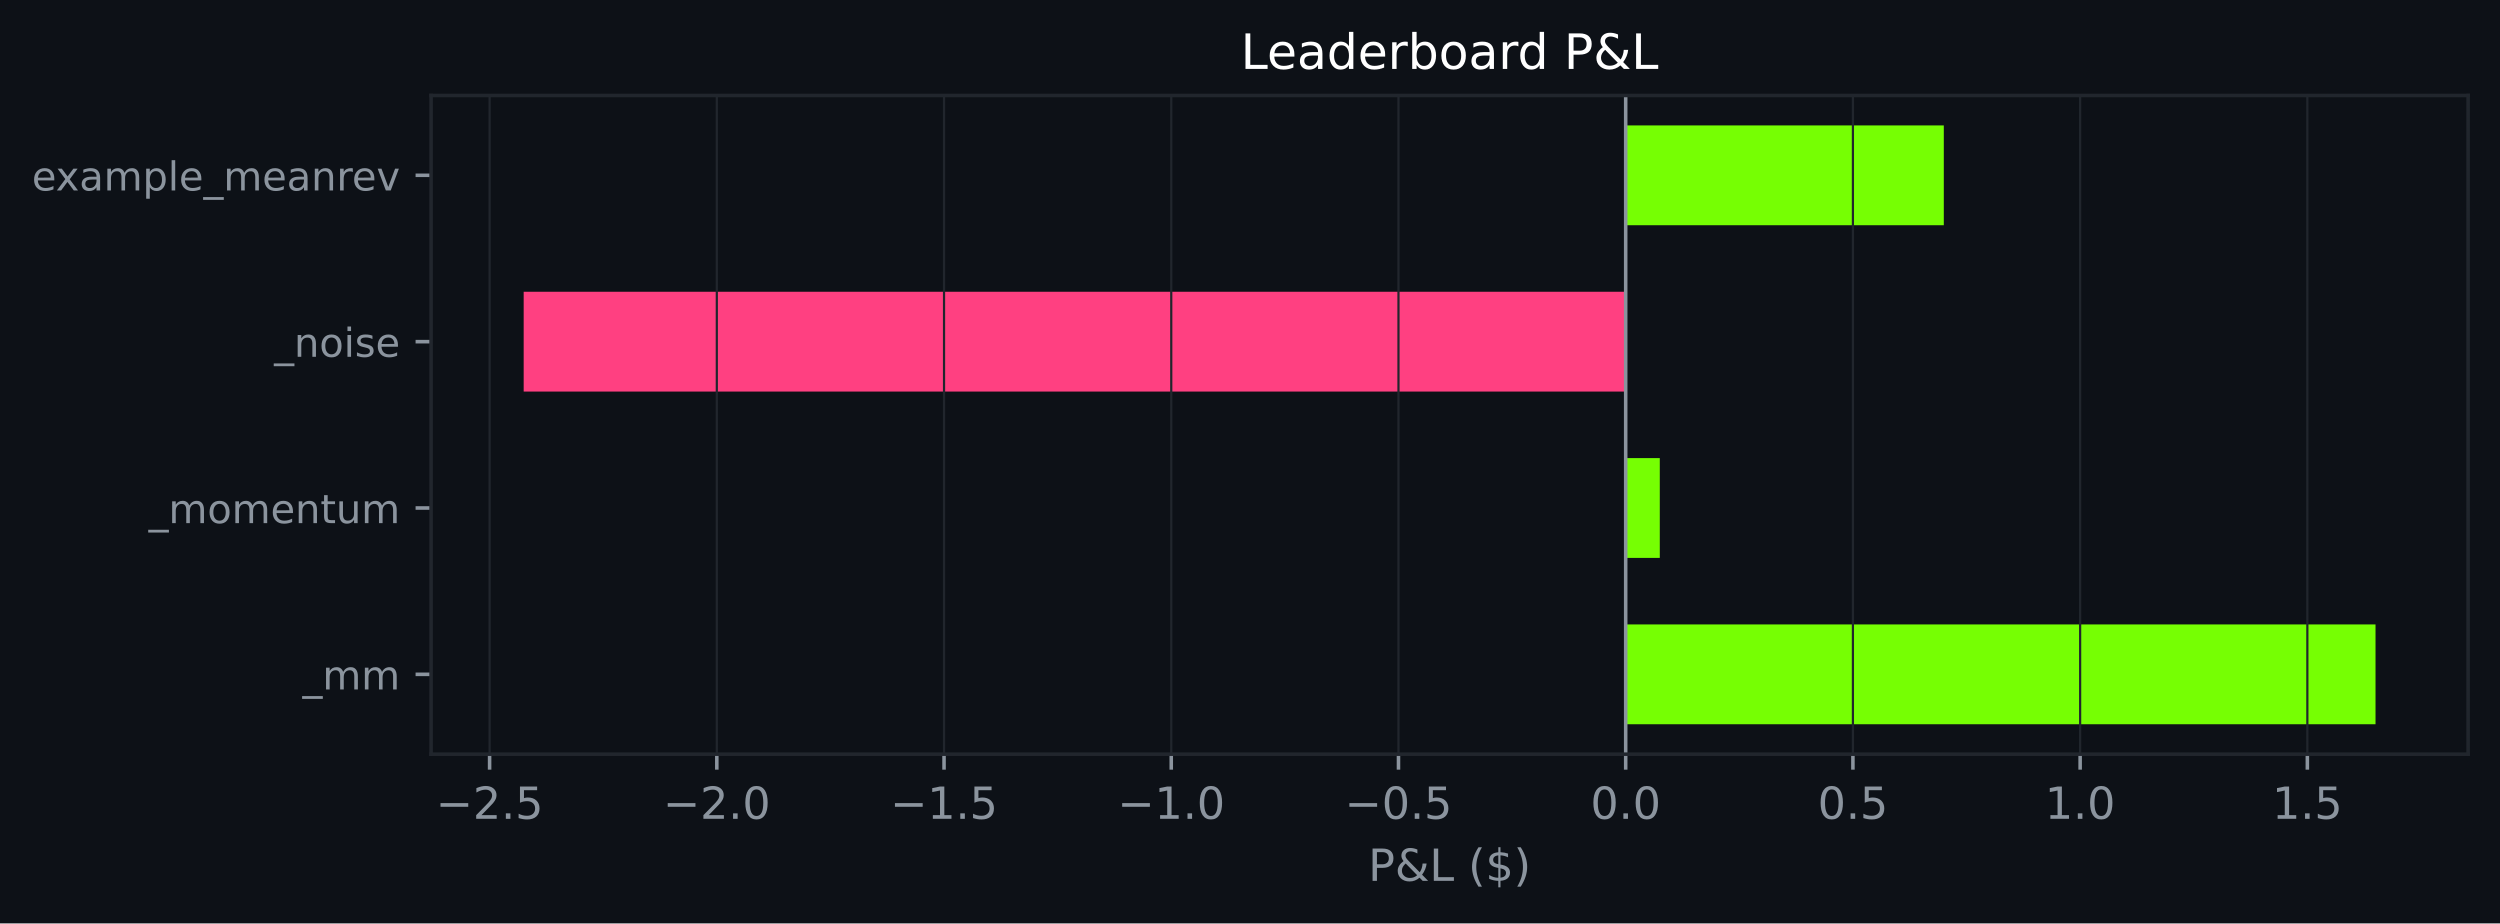
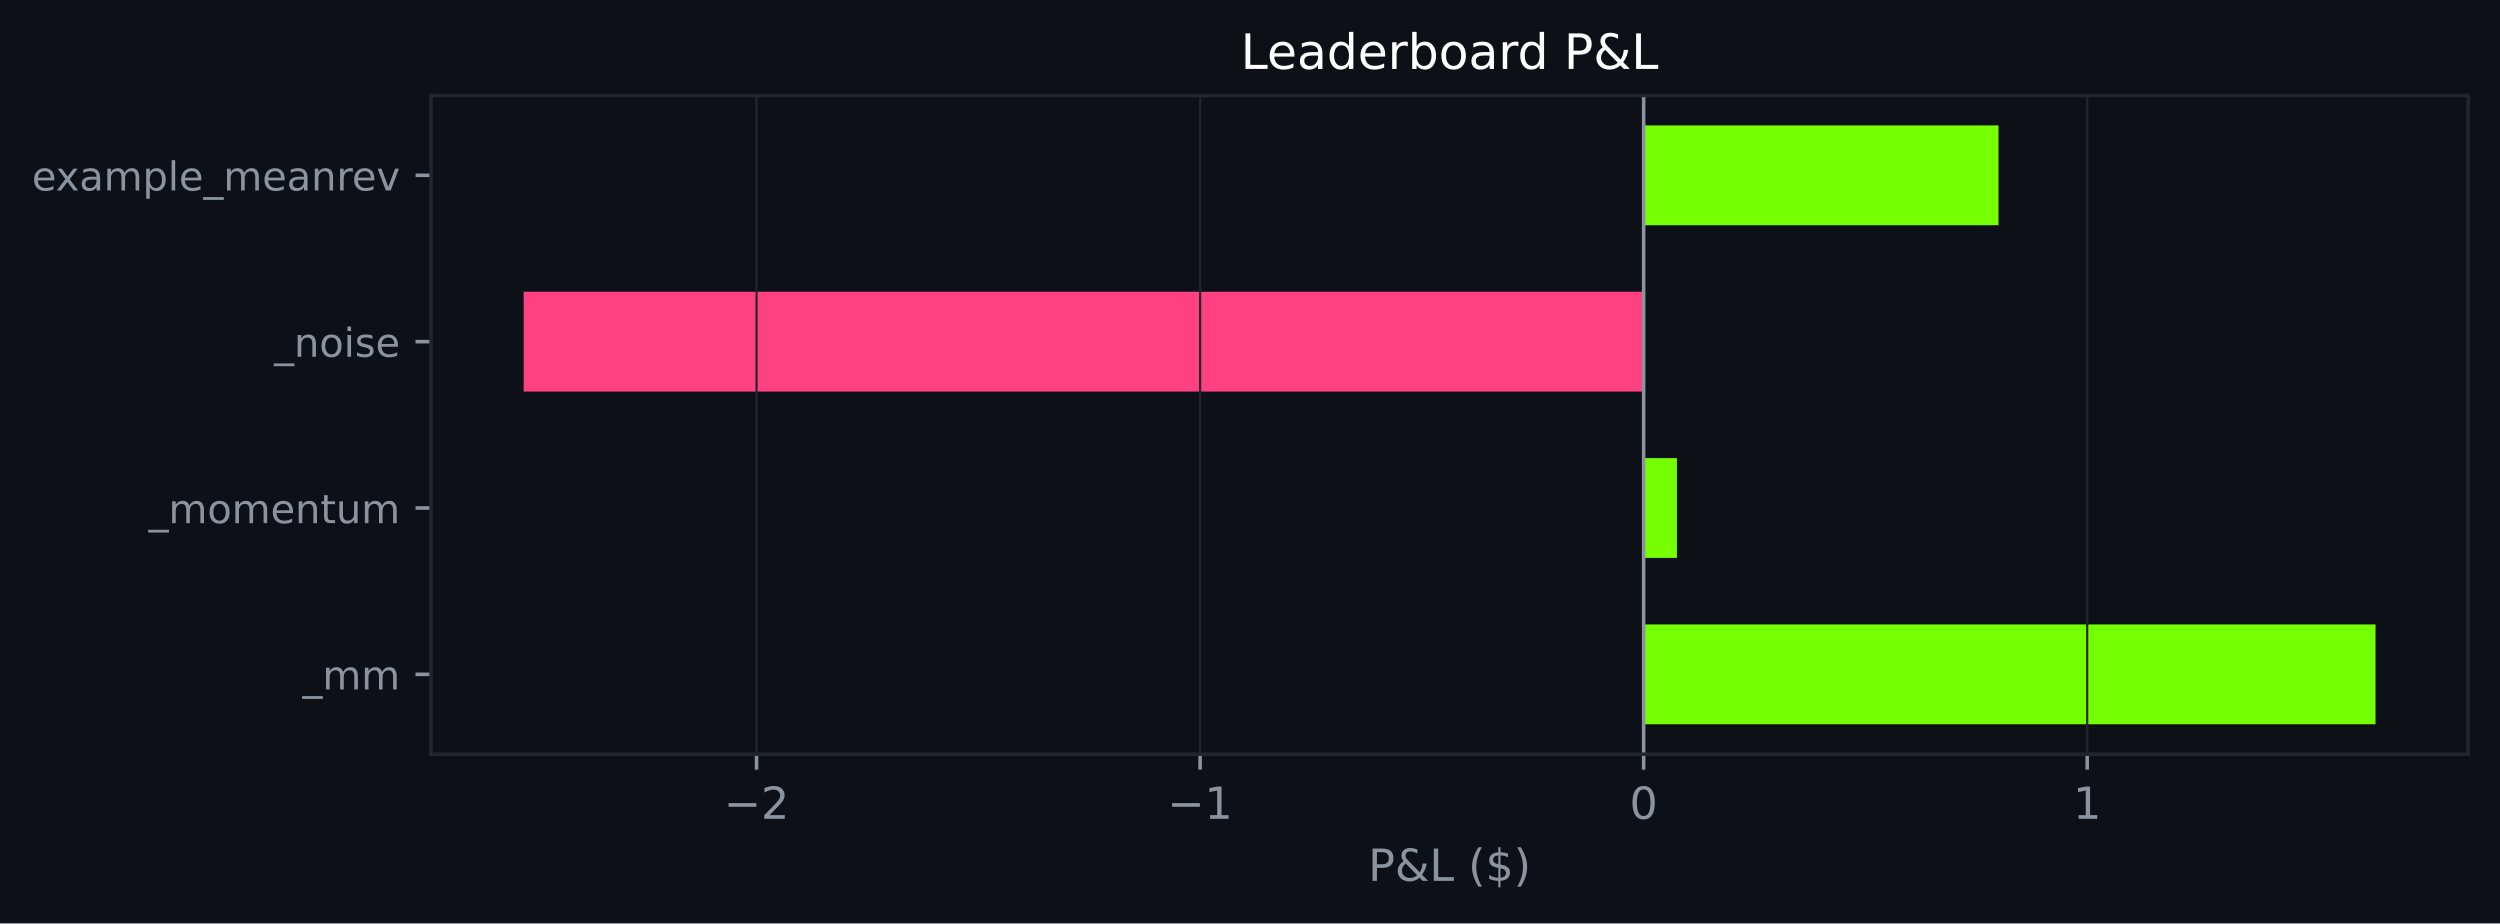
<svg xmlns="http://www.w3.org/2000/svg" xmlns:xlink="http://www.w3.org/1999/xlink" width="564.45pt" height="208.479pt" viewBox="0 0 564.45 208.479" version="1.1">
  <defs>
    <style type="text/css">*{stroke-linejoin: round; stroke-linecap: butt}</style>
  </defs>
  <g id="figure_1">
    <g id="patch_1">
      <path d="M 0 208.479  L 564.45 208.479  L 564.45 0  L 0 0  z " style="fill: #0d1117" />
    </g>
    <g id="axes_1">
      <g id="patch_2">
        <path d="M 97.33 170.279  L 557.25 170.279  L 557.25 21.558  L 97.33 21.558  z " style="fill: #0d1117" />
      </g>
      <g id="patch_3">
-         <path d="M 367.049 163.519  L 536.345 163.519  L 536.345 140.985  L 367.049 140.985  z " clip-path="url(#pc7d7d60098)" style="fill: #76ff03" />
+         <path d="M 371.104 163.519  L 536.345 163.519  L 536.345 140.985  L 371.104 140.985  z " clip-path="url(#p9ca3ea18cf)" style="fill: #76ff03" />
      </g>
      <g id="patch_4">
-         <path d="M 367.049 125.963  L 374.745 125.963  L 374.745 103.43  L 367.049 103.43  z " clip-path="url(#pc7d7d60098)" style="fill: #76ff03" />
+         <path d="M 371.104 125.963  L 378.615 125.963  L 378.615 103.43  L 371.104 103.43  z " clip-path="url(#p9ca3ea18cf)" style="fill: #76ff03" />
      </g>
      <g id="patch_5">
-         <path d="M 367.049 88.407  L 118.236 88.407  L 118.236 65.874  L 367.049 65.874  z " clip-path="url(#pc7d7d60098)" style="fill: #ff4081" />
+         <path d="M 371.104 88.407  L 118.236 88.407  L 118.236 65.874  L 371.104 65.874  z " clip-path="url(#p9ca3ea18cf)" style="fill: #ff4081" />
      </g>
      <g id="patch_6">
-         <path d="M 367.049 50.852  L 438.872 50.852  L 438.872 28.318  L 367.049 28.318  z " clip-path="url(#pc7d7d60098)" style="fill: #76ff03" />
+         <path d="M 371.104 50.852  L 451.221 50.852  L 451.221 28.318  L 371.104 28.318  z " clip-path="url(#p9ca3ea18cf)" style="fill: #76ff03" />
      </g>
      <g id="matplotlib.axis_1">
        <g id="xtick_1">
          <g id="line2d_1">
-             <path d="M 110.541 170.279  L 110.541 21.558  " clip-path="url(#pc7d7d60098)" style="fill: none; stroke: #21262d; stroke-width: 0.5; stroke-linecap: square" />
+             <path d="M 170.813 170.279  L 170.813 21.558  " clip-path="url(#p9ca3ea18cf)" style="fill: none; stroke: #21262d; stroke-width: 0.5; stroke-linecap: square" />
          </g>
          <g id="line2d_2">
            <defs>
-               <path id="m93b92741b3" d="M 0 0  L 0 3.5  " style="stroke: #8b949e; stroke-width: 0.8" />
+               <path id="mac755b7391" d="M 0 0  L 0 3.5  " style="stroke: #8b949e; stroke-width: 0.8" />
            </defs>
            <g>
-               <use xlink:href="#m93b92741b3" x="110.541" y="170.279" style="fill: #8b949e; stroke: #8b949e; stroke-width: 0.8" />
+               <use xlink:href="#mac755b7391" x="170.813" y="170.279" style="fill: #8b949e; stroke: #8b949e; stroke-width: 0.8" />
            </g>
          </g>
          <g id="text_1">
-             <g style="fill: #8b949e" transform="translate(98.39926 184.8762) scale(0.1 -0.1)">
+             <g style="fill: #8b949e" transform="translate(163.4414 184.8762) scale(0.1 -0.1)">
              <defs>
                <path id="DejaVuSans-c9c" d="M 678 2272  L 4684 2272  L 4684 1741  L 678 1741  L 678 2272  z " transform="scale(0.015625)" />
                <path id="DejaVuSans-15" d="M 1228 531  L 3431 531  L 3431 0  L 469 0  L 469 531  Q 828 903 1448 1529  Q 2069 2156 2228 2338  Q 2531 2678 2651 2914  Q 2772 3150 2772 3378  Q 2772 3750 2511 3984  Q 2250 4219 1831 4219  Q 1534 4219 1204 4116  Q 875 4013 500 3803  L 500 4441  Q 881 4594 1212 4672  Q 1544 4750 1819 4750  Q 2544 4750 2975 4387  Q 3406 4025 3406 3419  Q 3406 3131 3298 2873  Q 3191 2616 2906 2266  Q 2828 2175 2409 1742  Q 1991 1309 1228 531  z " transform="scale(0.015625)" />
-                 <path id="DejaVuSans-11" d="M 684 794  L 1344 794  L 1344 0  L 684 0  L 684 794  z " transform="scale(0.015625)" />
-                 <path id="DejaVuSans-18" d="M 691 4666  L 3169 4666  L 3169 4134  L 1269 4134  L 1269 2991  Q 1406 3038 1543 3061  Q 1681 3084 1819 3084  Q 2600 3084 3056 2656  Q 3513 2228 3513 1497  Q 3513 744 3044 326  Q 2575 -91 1722 -91  Q 1428 -91 1123 -41  Q 819 9 494 109  L 494 744  Q 775 591 1075 516  Q 1375 441 1709 441  Q 2250 441 2565 725  Q 2881 1009 2881 1497  Q 2881 1984 2565 2268  Q 2250 2553 1709 2553  Q 1456 2553 1204 2497  Q 953 2441 691 2322  L 691 4666  z " transform="scale(0.015625)" />
              </defs>
              <use xlink:href="#DejaVuSans-c9c" />
              <use xlink:href="#DejaVuSans-15" transform="translate(83.79688 0)" />
-               <use xlink:href="#DejaVuSans-11" transform="translate(147.4219 0)" />
-               <use xlink:href="#DejaVuSans-18" transform="translate(179.2031 0)" />
            </g>
          </g>
        </g>
        <g id="xtick_2">
          <g id="line2d_3">
-             <path d="M 161.842 170.279  L 161.842 21.558  " clip-path="url(#pc7d7d60098)" style="fill: none; stroke: #21262d; stroke-width: 0.5; stroke-linecap: square" />
+             <path d="M 270.958 170.279  L 270.958 21.558  " clip-path="url(#p9ca3ea18cf)" style="fill: none; stroke: #21262d; stroke-width: 0.5; stroke-linecap: square" />
          </g>
          <g id="line2d_4">
            <g>
-               <use xlink:href="#m93b92741b3" x="161.842" y="170.279" style="fill: #8b949e; stroke: #8b949e; stroke-width: 0.8" />
+               <use xlink:href="#mac755b7391" x="270.958" y="170.279" style="fill: #8b949e; stroke: #8b949e; stroke-width: 0.8" />
            </g>
          </g>
          <g id="text_2">
-             <g style="fill: #8b949e" transform="translate(149.701 184.8762) scale(0.1 -0.1)">
-               <defs>
-                 <path id="DejaVuSans-13" d="M 2034 4250  Q 1547 4250 1301 3770  Q 1056 3291 1056 2328  Q 1056 1369 1301 889  Q 1547 409 2034 409  Q 2525 409 2770 889  Q 3016 1369 3016 2328  Q 3016 3291 2770 3770  Q 2525 4250 2034 4250  z M 2034 4750  Q 2819 4750 3233 4129  Q 3647 3509 3647 2328  Q 3647 1150 3233 529  Q 2819 -91 2034 -91  Q 1250 -91 836 529  Q 422 1150 422 2328  Q 422 3509 836 4129  Q 1250 4750 2034 4750  z " transform="scale(0.015625)" />
+             <g style="fill: #8b949e" transform="translate(263.5873 184.8762) scale(0.1 -0.1)">
+               <defs>
+                 <path id="DejaVuSans-14" d="M 794 531  L 1825 531  L 1825 4091  L 703 3866  L 703 4441  L 1819 4666  L 2450 4666  L 2450 531  L 3481 531  L 3481 0  L 794 0  L 794 531  z " transform="scale(0.015625)" />
              </defs>
              <use xlink:href="#DejaVuSans-c9c" />
-               <use xlink:href="#DejaVuSans-15" transform="translate(83.79688 0)" />
-               <use xlink:href="#DejaVuSans-11" transform="translate(147.4219 0)" />
-               <use xlink:href="#DejaVuSans-13" transform="translate(179.2031 0)" />
+               <use xlink:href="#DejaVuSans-14" transform="translate(83.79688 0)" />
            </g>
          </g>
        </g>
        <g id="xtick_3">
          <g id="line2d_5">
-             <path d="M 213.144 170.279  L 213.144 21.558  " clip-path="url(#pc7d7d60098)" style="fill: none; stroke: #21262d; stroke-width: 0.5; stroke-linecap: square" />
+             <path d="M 371.104 170.279  L 371.104 21.558  " clip-path="url(#p9ca3ea18cf)" style="fill: none; stroke: #21262d; stroke-width: 0.5; stroke-linecap: square" />
          </g>
          <g id="line2d_6">
            <g>
-               <use xlink:href="#m93b92741b3" x="213.144" y="170.279" style="fill: #8b949e; stroke: #8b949e; stroke-width: 0.8" />
+               <use xlink:href="#mac755b7391" x="371.104" y="170.279" style="fill: #8b949e; stroke: #8b949e; stroke-width: 0.8" />
            </g>
          </g>
          <g id="text_3">
-             <g style="fill: #8b949e" transform="translate(201.0027 184.8762) scale(0.1 -0.1)">
-               <defs>
-                 <path id="DejaVuSans-14" d="M 794 531  L 1825 531  L 1825 4091  L 703 3866  L 703 4441  L 1819 4666  L 2450 4666  L 2450 531  L 3481 531  L 3481 0  L 794 0  L 794 531  z " transform="scale(0.015625)" />
-               </defs>
-               <use xlink:href="#DejaVuSans-c9c" />
-               <use xlink:href="#DejaVuSans-14" transform="translate(83.79688 0)" />
-               <use xlink:href="#DejaVuSans-11" transform="translate(147.4219 0)" />
-               <use xlink:href="#DejaVuSans-18" transform="translate(179.2031 0)" />
+             <g style="fill: #8b949e" transform="translate(367.923 184.8762) scale(0.1 -0.1)">
+               <defs>
+                 <path id="DejaVuSans-13" d="M 2034 4250  Q 1547 4250 1301 3770  Q 1056 3291 1056 2328  Q 1056 1369 1301 889  Q 1547 409 2034 409  Q 2525 409 2770 889  Q 3016 1369 3016 2328  Q 3016 3291 2770 3770  Q 2525 4250 2034 4250  z M 2034 4750  Q 2819 4750 3233 4129  Q 3647 3509 3647 2328  Q 3647 1150 3233 529  Q 2819 -91 2034 -91  Q 1250 -91 836 529  Q 422 1150 422 2328  Q 422 3509 836 4129  Q 1250 4750 2034 4750  z " transform="scale(0.015625)" />
+               </defs>
+               <use xlink:href="#DejaVuSans-13" />
            </g>
          </g>
        </g>
        <g id="xtick_4">
          <g id="line2d_7">
-             <path d="M 264.446 170.279  L 264.446 21.558  " clip-path="url(#pc7d7d60098)" style="fill: none; stroke: #21262d; stroke-width: 0.5; stroke-linecap: square" />
+             <path d="M 471.25 170.279  L 471.25 21.558  " clip-path="url(#p9ca3ea18cf)" style="fill: none; stroke: #21262d; stroke-width: 0.5; stroke-linecap: square" />
          </g>
          <g id="line2d_8">
            <g>
-               <use xlink:href="#m93b92741b3" x="264.446" y="170.279" style="fill: #8b949e; stroke: #8b949e; stroke-width: 0.8" />
+               <use xlink:href="#mac755b7391" x="471.25" y="170.279" style="fill: #8b949e; stroke: #8b949e; stroke-width: 0.8" />
            </g>
          </g>
          <g id="text_4">
-             <g style="fill: #8b949e" transform="translate(252.3044 184.8762) scale(0.1 -0.1)">
-               <use xlink:href="#DejaVuSans-c9c" />
-               <use xlink:href="#DejaVuSans-14" transform="translate(83.79688 0)" />
-               <use xlink:href="#DejaVuSans-11" transform="translate(147.4219 0)" />
-               <use xlink:href="#DejaVuSans-13" transform="translate(179.2031 0)" />
-             </g>
-           </g>
-         </g>
-         <g id="xtick_5">
-           <g id="line2d_9">
-             <path d="M 315.748 170.279  L 315.748 21.558  " clip-path="url(#pc7d7d60098)" style="fill: none; stroke: #21262d; stroke-width: 0.5; stroke-linecap: square" />
-           </g>
-           <g id="line2d_10">
-             <g>
-               <use xlink:href="#m93b92741b3" x="315.748" y="170.279" style="fill: #8b949e; stroke: #8b949e; stroke-width: 0.8" />
-             </g>
-           </g>
-           <g id="text_5">
-             <g style="fill: #8b949e" transform="translate(303.6062 184.8762) scale(0.1 -0.1)">
-               <use xlink:href="#DejaVuSans-c9c" />
-               <use xlink:href="#DejaVuSans-13" transform="translate(83.79688 0)" />
-               <use xlink:href="#DejaVuSans-11" transform="translate(147.4219 0)" />
-               <use xlink:href="#DejaVuSans-18" transform="translate(179.2031 0)" />
-             </g>
-           </g>
-         </g>
-         <g id="xtick_6">
-           <g id="line2d_11">
-             <path d="M 367.049 170.279  L 367.049 21.558  " clip-path="url(#pc7d7d60098)" style="fill: none; stroke: #21262d; stroke-width: 0.5; stroke-linecap: square" />
-           </g>
-           <g id="line2d_12">
-             <g>
-               <use xlink:href="#m93b92741b3" x="367.049" y="170.279" style="fill: #8b949e; stroke: #8b949e; stroke-width: 0.8" />
-             </g>
-           </g>
-           <g id="text_6">
-             <g style="fill: #8b949e" transform="translate(359.0977 184.8762) scale(0.1 -0.1)">
-               <use xlink:href="#DejaVuSans-13" />
-               <use xlink:href="#DejaVuSans-11" transform="translate(63.625 0)" />
-               <use xlink:href="#DejaVuSans-13" transform="translate(95.40625 0)" />
-             </g>
-           </g>
-         </g>
-         <g id="xtick_7">
-           <g id="line2d_13">
-             <path d="M 418.351 170.279  L 418.351 21.558  " clip-path="url(#pc7d7d60098)" style="fill: none; stroke: #21262d; stroke-width: 0.5; stroke-linecap: square" />
-           </g>
-           <g id="line2d_14">
-             <g>
-               <use xlink:href="#m93b92741b3" x="418.351" y="170.279" style="fill: #8b949e; stroke: #8b949e; stroke-width: 0.8" />
-             </g>
-           </g>
-           <g id="text_7">
-             <g style="fill: #8b949e" transform="translate(410.3995 184.8762) scale(0.1 -0.1)">
-               <use xlink:href="#DejaVuSans-13" />
-               <use xlink:href="#DejaVuSans-11" transform="translate(63.625 0)" />
-               <use xlink:href="#DejaVuSans-18" transform="translate(95.40625 0)" />
-             </g>
-           </g>
-         </g>
-         <g id="xtick_8">
-           <g id="line2d_15">
-             <path d="M 469.653 170.279  L 469.653 21.558  " clip-path="url(#pc7d7d60098)" style="fill: none; stroke: #21262d; stroke-width: 0.5; stroke-linecap: square" />
-           </g>
-           <g id="line2d_16">
-             <g>
-               <use xlink:href="#m93b92741b3" x="469.653" y="170.279" style="fill: #8b949e; stroke: #8b949e; stroke-width: 0.8" />
-             </g>
-           </g>
-           <g id="text_8">
-             <g style="fill: #8b949e" transform="translate(461.7012 184.8762) scale(0.1 -0.1)">
+             <g style="fill: #8b949e" transform="translate(468.0689 184.8762) scale(0.1 -0.1)">
              <use xlink:href="#DejaVuSans-14" />
-               <use xlink:href="#DejaVuSans-11" transform="translate(63.625 0)" />
-               <use xlink:href="#DejaVuSans-13" transform="translate(95.40625 0)" />
-             </g>
-           </g>
-         </g>
-         <g id="xtick_9">
-           <g id="line2d_17">
-             <path d="M 520.954 170.279  L 520.954 21.558  " clip-path="url(#pc7d7d60098)" style="fill: none; stroke: #21262d; stroke-width: 0.5; stroke-linecap: square" />
-           </g>
-           <g id="line2d_18">
-             <g>
-               <use xlink:href="#m93b92741b3" x="520.954" y="170.279" style="fill: #8b949e; stroke: #8b949e; stroke-width: 0.8" />
-             </g>
-           </g>
-           <g id="text_9">
-             <g style="fill: #8b949e" transform="translate(513.0029 184.8762) scale(0.1 -0.1)">
-               <use xlink:href="#DejaVuSans-14" />
-               <use xlink:href="#DejaVuSans-11" transform="translate(63.625 0)" />
-               <use xlink:href="#DejaVuSans-18" transform="translate(95.40625 0)" />
-             </g>
-           </g>
-         </g>
-         <g id="text_10">
+             </g>
+           </g>
+         </g>
+         <g id="text_5">
          <g style="fill: #8b949e" transform="translate(308.9186 198.877) scale(0.1 -0.1)">
            <defs>
              <path id="DejaVuSans-33" d="M 1259 4147  L 1259 2394  L 2053 2394  Q 2494 2394 2734 2622  Q 2975 2850 2975 3272  Q 2975 3691 2734 3919  Q 2494 4147 2053 4147  L 1259 4147  z M 628 4666  L 2053 4666  Q 2838 4666 3239 4311  Q 3641 3956 3641 3272  Q 3641 2581 3239 2228  Q 2838 1875 2053 1875  L 1259 1875  L 1259 0  L 628 0  L 628 4666  z " transform="scale(0.015625)" />
              <path id="DejaVuSans-9" d="M 1556 2509  Q 1272 2256 1139 2004  Q 1006 1753 1006 1478  Q 1006 1022 1337 719  Q 1669 416 2169 416  Q 2466 416 2725 514  Q 2984 613 3213 813  L 1556 2509  z M 1997 2859  L 3584 1234  Q 3769 1513 3872 1830  Q 3975 2147 3994 2503  L 4575 2503  Q 4538 2091 4375 1687  Q 4213 1284 3922 891  L 4794 0  L 4006 0  L 3559 459  Q 3234 181 2878 45  Q 2522 -91 2113 -91  Q 1359 -91 881 339  Q 403 769 403 1441  Q 403 1841 612 2192  Q 822 2544 1241 2853  Q 1091 3050 1012 3245  Q 934 3441 934 3628  Q 934 4134 1281 4442  Q 1628 4750 2203 4750  Q 2463 4750 2720 4694  Q 2978 4638 3244 4525  L 3244 3956  Q 2972 4103 2725 4179  Q 2478 4256 2266 4256  Q 1938 4256 1733 4082  Q 1528 3909 1528 3634  Q 1528 3475 1620 3314  Q 1713 3153 1997 2859  z " transform="scale(0.015625)" />
              <path id="DejaVuSans-2f" d="M 628 4666  L 1259 4666  L 1259 531  L 3531 531  L 3531 0  L 628 0  L 628 4666  z " transform="scale(0.015625)" />
              <path id="DejaVuSans-3" transform="scale(0.015625)" />
              <path id="DejaVuSans-b" d="M 1984 4856  Q 1566 4138 1362 3434  Q 1159 2731 1159 2009  Q 1159 1288 1364 580  Q 1569 -128 1984 -844  L 1484 -844  Q 1016 -109 783 600  Q 550 1309 550 2009  Q 550 2706 781 3412  Q 1013 4119 1484 4856  L 1984 4856  z " transform="scale(0.015625)" />
              <path id="DejaVuSans-7" d="M 2163 -941  L 1850 -941  L 1847 0  Q 1519 6 1191 76  Q 863 147 531 288  L 531 850  Q 850 650 1176 548  Q 1503 447 1850 444  L 1850 1869  Q 1159 1981 845 2250  Q 531 2519 531 2988  Q 531 3497 872 3790  Q 1213 4084 1850 4128  L 1850 4863  L 2163 4863  L 2163 4138  Q 2453 4125 2725 4076  Q 2997 4028 3256 3944  L 3256 3397  Q 2997 3528 2723 3600  Q 2450 3672 2163 3684  L 2163 2350  Q 2872 2241 3206 1959  Q 3541 1678 3541 1191  Q 3541 663 3186 358  Q 2831 53 2163 6  L 2163 -941  z M 1850 2406  L 1850 3688  Q 1488 3647 1297 3481  Q 1106 3316 1106 3041  Q 1106 2772 1282 2622  Q 1459 2472 1850 2406  z M 2163 1806  L 2163 453  Q 2559 506 2761 678  Q 2963 850 2963 1131  Q 2963 1406 2770 1568  Q 2578 1731 2163 1806  z " transform="scale(0.015625)" />
              <path id="DejaVuSans-c" d="M 513 4856  L 1013 4856  Q 1481 4119 1714 3412  Q 1947 2706 1947 2009  Q 1947 1309 1714 600  Q 1481 -109 1013 -844  L 513 -844  Q 928 -128 1133 580  Q 1338 1288 1338 2009  Q 1338 2731 1133 3434  Q 928 4138 513 4856  z " transform="scale(0.015625)" />
            </defs>
            <use xlink:href="#DejaVuSans-33" />
            <use xlink:href="#DejaVuSans-9" transform="translate(60.29688 0)" />
            <use xlink:href="#DejaVuSans-2f" transform="translate(138.2812 0)" />
            <use xlink:href="#DejaVuSans-3" transform="translate(194 0)" />
            <use xlink:href="#DejaVuSans-b" transform="translate(225.7812 0)" />
            <use xlink:href="#DejaVuSans-7" transform="translate(264.7969 0)" />
            <use xlink:href="#DejaVuSans-c" transform="translate(328.4219 0)" />
          </g>
        </g>
      </g>
      <g id="matplotlib.axis_2">
        <g id="ytick_1">
-           <g id="line2d_19">
+           <g id="line2d_9">
            <defs>
-               <path id="mc56341171b" d="M 0 0  L -3.5 0  " style="stroke: #8b949e; stroke-width: 0.8" />
+               <path id="m437024ac39" d="M 0 0  L -3.5 0  " style="stroke: #8b949e; stroke-width: 0.8" />
            </defs>
            <g>
-               <use xlink:href="#mc56341171b" x="97.33" y="152.252" style="fill: #8b949e; stroke: #8b949e; stroke-width: 0.8" />
-             </g>
-           </g>
-           <g id="text_11">
+               <use xlink:href="#m437024ac39" x="97.33" y="152.252" style="fill: #8b949e; stroke: #8b949e; stroke-width: 0.8" />
+             </g>
+           </g>
+           <g id="text_6">
            <g style="fill: #8b949e" transform="translate(68.29734 155.6708) scale(0.09 -0.09)">
              <defs>
                <path id="DejaVuSans-42" d="M 3263 -1063  L 3263 -1509  L -63 -1509  L -63 -1063  L 3263 -1063  z " transform="scale(0.015625)" />
                <path id="DejaVuSans-50" d="M 3328 2828  Q 3544 3216 3844 3400  Q 4144 3584 4550 3584  Q 5097 3584 5394 3201  Q 5691 2819 5691 2113  L 5691 0  L 5113 0  L 5113 2094  Q 5113 2597 4934 2840  Q 4756 3084 4391 3084  Q 3944 3084 3684 2787  Q 3425 2491 3425 1978  L 3425 0  L 2847 0  L 2847 2094  Q 2847 2600 2669 2842  Q 2491 3084 2119 3084  Q 1678 3084 1418 2786  Q 1159 2488 1159 1978  L 1159 0  L 581 0  L 581 3500  L 1159 3500  L 1159 2956  Q 1356 3278 1631 3431  Q 1906 3584 2284 3584  Q 2666 3584 2933 3390  Q 3200 3197 3328 2828  z " transform="scale(0.015625)" />
              </defs>
              <use xlink:href="#DejaVuSans-42" />
              <use xlink:href="#DejaVuSans-50" transform="translate(50 0)" />
              <use xlink:href="#DejaVuSans-50" transform="translate(147.4062 0)" />
            </g>
          </g>
        </g>
        <g id="ytick_2">
-           <g id="line2d_20">
-             <g>
-               <use xlink:href="#mc56341171b" x="97.33" y="114.696" style="fill: #8b949e; stroke: #8b949e; stroke-width: 0.8" />
-             </g>
-           </g>
-           <g id="text_12">
+           <g id="line2d_10">
+             <g>
+               <use xlink:href="#m437024ac39" x="97.33" y="114.696" style="fill: #8b949e; stroke: #8b949e; stroke-width: 0.8" />
+             </g>
+           </g>
+           <g id="text_7">
            <g style="fill: #8b949e" transform="translate(33.55031 118.1152) scale(0.09 -0.09)">
              <defs>
                <path id="DejaVuSans-52" d="M 1959 3097  Q 1497 3097 1228 2736  Q 959 2375 959 1747  Q 959 1119 1226 758  Q 1494 397 1959 397  Q 2419 397 2687 759  Q 2956 1122 2956 1747  Q 2956 2369 2687 2733  Q 2419 3097 1959 3097  z M 1959 3584  Q 2709 3584 3137 3096  Q 3566 2609 3566 1747  Q 3566 888 3137 398  Q 2709 -91 1959 -91  Q 1206 -91 779 398  Q 353 888 353 1747  Q 353 2609 779 3096  Q 1206 3584 1959 3584  z " transform="scale(0.015625)" />
                <path id="DejaVuSans-48" d="M 3597 1894  L 3597 1613  L 953 1613  Q 991 1019 1311 708  Q 1631 397 2203 397  Q 2534 397 2845 478  Q 3156 559 3463 722  L 3463 178  Q 3153 47 2828 -22  Q 2503 -91 2169 -91  Q 1331 -91 842 396  Q 353 884 353 1716  Q 353 2575 817 3079  Q 1281 3584 2069 3584  Q 2775 3584 3186 3129  Q 3597 2675 3597 1894  z M 3022 2063  Q 3016 2534 2758 2815  Q 2500 3097 2075 3097  Q 1594 3097 1305 2825  Q 1016 2553 972 2059  L 3022 2063  z " transform="scale(0.015625)" />
                <path id="DejaVuSans-51" d="M 3513 2113  L 3513 0  L 2938 0  L 2938 2094  Q 2938 2591 2744 2837  Q 2550 3084 2163 3084  Q 1697 3084 1428 2787  Q 1159 2491 1159 1978  L 1159 0  L 581 0  L 581 3500  L 1159 3500  L 1159 2956  Q 1366 3272 1645 3428  Q 1925 3584 2291 3584  Q 2894 3584 3203 3211  Q 3513 2838 3513 2113  z " transform="scale(0.015625)" />
                <path id="DejaVuSans-57" d="M 1172 4494  L 1172 3500  L 2356 3500  L 2356 3053  L 1172 3053  L 1172 1153  Q 1172 725 1289 603  Q 1406 481 1766 481  L 2356 481  L 2356 0  L 1766 0  Q 1100 0 847 248  Q 594 497 594 1153  L 594 3053  L 172 3053  L 172 3500  L 594 3500  L 594 4494  L 1172 4494  z " transform="scale(0.015625)" />
                <path id="DejaVuSans-58" d="M 544 1381  L 544 3500  L 1119 3500  L 1119 1403  Q 1119 906 1312 657  Q 1506 409 1894 409  Q 2359 409 2629 706  Q 2900 1003 2900 1516  L 2900 3500  L 3475 3500  L 3475 0  L 2900 0  L 2900 538  Q 2691 219 2414 64  Q 2138 -91 1772 -91  Q 1169 -91 856 284  Q 544 659 544 1381  z M 1991 3584  L 1991 3584  z " transform="scale(0.015625)" />
              </defs>
              <use xlink:href="#DejaVuSans-42" />
              <use xlink:href="#DejaVuSans-50" transform="translate(50 0)" />
              <use xlink:href="#DejaVuSans-52" transform="translate(147.4062 0)" />
              <use xlink:href="#DejaVuSans-50" transform="translate(208.5938 0)" />
              <use xlink:href="#DejaVuSans-48" transform="translate(306 0)" />
              <use xlink:href="#DejaVuSans-51" transform="translate(367.5312 0)" />
              <use xlink:href="#DejaVuSans-57" transform="translate(430.9062 0)" />
              <use xlink:href="#DejaVuSans-58" transform="translate(470.1094 0)" />
              <use xlink:href="#DejaVuSans-50" transform="translate(533.4844 0)" />
            </g>
          </g>
        </g>
        <g id="ytick_3">
-           <g id="line2d_21">
-             <g>
-               <use xlink:href="#mc56341171b" x="97.33" y="77.141" style="fill: #8b949e; stroke: #8b949e; stroke-width: 0.8" />
-             </g>
-           </g>
-           <g id="text_13">
+           <g id="line2d_11">
+             <g>
+               <use xlink:href="#m437024ac39" x="97.33" y="77.141" style="fill: #8b949e; stroke: #8b949e; stroke-width: 0.8" />
+             </g>
+           </g>
+           <g id="text_8">
            <g style="fill: #8b949e" transform="translate(61.89328 80.55989) scale(0.09 -0.09)">
              <defs>
                <path id="DejaVuSans-4c" d="M 603 3500  L 1178 3500  L 1178 0  L 603 0  L 603 3500  z M 603 4863  L 1178 4863  L 1178 4134  L 603 4134  L 603 4863  z " transform="scale(0.015625)" />
                <path id="DejaVuSans-56" d="M 2834 3397  L 2834 2853  Q 2591 2978 2328 3040  Q 2066 3103 1784 3103  Q 1356 3103 1142 2972  Q 928 2841 928 2578  Q 928 2378 1081 2264  Q 1234 2150 1697 2047  L 1894 2003  Q 2506 1872 2764 1633  Q 3022 1394 3022 966  Q 3022 478 2636 193  Q 2250 -91 1575 -91  Q 1294 -91 989 -36  Q 684 19 347 128  L 347 722  Q 666 556 975 473  Q 1284 391 1588 391  Q 1994 391 2212 530  Q 2431 669 2431 922  Q 2431 1156 2273 1281  Q 2116 1406 1581 1522  L 1381 1569  Q 847 1681 609 1914  Q 372 2147 372 2553  Q 372 3047 722 3315  Q 1072 3584 1716 3584  Q 2034 3584 2315 3537  Q 2597 3491 2834 3397  z " transform="scale(0.015625)" />
              </defs>
              <use xlink:href="#DejaVuSans-42" />
              <use xlink:href="#DejaVuSans-51" transform="translate(50 0)" />
              <use xlink:href="#DejaVuSans-52" transform="translate(113.375 0)" />
              <use xlink:href="#DejaVuSans-4c" transform="translate(174.5625 0)" />
              <use xlink:href="#DejaVuSans-56" transform="translate(202.3438 0)" />
              <use xlink:href="#DejaVuSans-48" transform="translate(254.4375 0)" />
            </g>
          </g>
        </g>
        <g id="ytick_4">
-           <g id="line2d_22">
-             <g>
-               <use xlink:href="#mc56341171b" x="97.33" y="39.585" style="fill: #8b949e; stroke: #8b949e; stroke-width: 0.8" />
-             </g>
-           </g>
-           <g id="text_14">
+           <g id="line2d_12">
+             <g>
+               <use xlink:href="#m437024ac39" x="97.33" y="39.585" style="fill: #8b949e; stroke: #8b949e; stroke-width: 0.8" />
+             </g>
+           </g>
+           <g id="text_9">
            <g style="fill: #8b949e" transform="translate(7.2 43.00427) scale(0.09 -0.09)">
              <defs>
                <path id="DejaVuSans-5b" d="M 3513 3500  L 2247 1797  L 3578 0  L 2900 0  L 1881 1375  L 863 0  L 184 0  L 1544 1831  L 300 3500  L 978 3500  L 1906 2253  L 2834 3500  L 3513 3500  z " transform="scale(0.015625)" />
                <path id="DejaVuSans-44" d="M 2194 1759  Q 1497 1759 1228 1600  Q 959 1441 959 1056  Q 959 750 1161 570  Q 1363 391 1709 391  Q 2188 391 2477 730  Q 2766 1069 2766 1631  L 2766 1759  L 2194 1759  z M 3341 1997  L 3341 0  L 2766 0  L 2766 531  Q 2569 213 2275 61  Q 1981 -91 1556 -91  Q 1019 -91 701 211  Q 384 513 384 1019  Q 384 1609 779 1909  Q 1175 2209 1959 2209  L 2766 2209  L 2766 2266  Q 2766 2663 2505 2880  Q 2244 3097 1772 3097  Q 1472 3097 1187 3025  Q 903 2953 641 2809  L 641 3341  Q 956 3463 1253 3523  Q 1550 3584 1831 3584  Q 2591 3584 2966 3190  Q 3341 2797 3341 1997  z " transform="scale(0.015625)" />
                <path id="DejaVuSans-53" d="M 1159 525  L 1159 -1331  L 581 -1331  L 581 3500  L 1159 3500  L 1159 2969  Q 1341 3281 1617 3432  Q 1894 3584 2278 3584  Q 2916 3584 3314 3078  Q 3713 2572 3713 1747  Q 3713 922 3314 415  Q 2916 -91 2278 -91  Q 1894 -91 1617 61  Q 1341 213 1159 525  z M 3116 1747  Q 3116 2381 2855 2742  Q 2594 3103 2138 3103  Q 1681 3103 1420 2742  Q 1159 2381 1159 1747  Q 1159 1113 1420 752  Q 1681 391 2138 391  Q 2594 391 2855 752  Q 3116 1113 3116 1747  z " transform="scale(0.015625)" />
                <path id="DejaVuSans-4f" d="M 603 4863  L 1178 4863  L 1178 0  L 603 0  L 603 4863  z " transform="scale(0.015625)" />
                <path id="DejaVuSans-55" d="M 2631 2963  Q 2534 3019 2420 3045  Q 2306 3072 2169 3072  Q 1681 3072 1420 2755  Q 1159 2438 1159 1844  L 1159 0  L 581 0  L 581 3500  L 1159 3500  L 1159 2956  Q 1341 3275 1631 3429  Q 1922 3584 2338 3584  Q 2397 3584 2469 3576  Q 2541 3569 2628 3553  L 2631 2963  z " transform="scale(0.015625)" />
                <path id="DejaVuSans-59" d="M 191 3500  L 800 3500  L 1894 563  L 2988 3500  L 3597 3500  L 2284 0  L 1503 0  L 191 3500  z " transform="scale(0.015625)" />
              </defs>
              <use xlink:href="#DejaVuSans-48" />
              <use xlink:href="#DejaVuSans-5b" transform="translate(59.78125 0)" />
              <use xlink:href="#DejaVuSans-44" transform="translate(118.9688 0)" />
              <use xlink:href="#DejaVuSans-50" transform="translate(180.25 0)" />
              <use xlink:href="#DejaVuSans-53" transform="translate(277.6562 0)" />
              <use xlink:href="#DejaVuSans-4f" transform="translate(341.1406 0)" />
              <use xlink:href="#DejaVuSans-48" transform="translate(368.9219 0)" />
              <use xlink:href="#DejaVuSans-42" transform="translate(430.4531 0)" />
              <use xlink:href="#DejaVuSans-50" transform="translate(480.4531 0)" />
              <use xlink:href="#DejaVuSans-48" transform="translate(577.8594 0)" />
              <use xlink:href="#DejaVuSans-44" transform="translate(639.3906 0)" />
              <use xlink:href="#DejaVuSans-51" transform="translate(700.6719 0)" />
              <use xlink:href="#DejaVuSans-55" transform="translate(764.0469 0)" />
              <use xlink:href="#DejaVuSans-48" transform="translate(802.9531 0)" />
              <use xlink:href="#DejaVuSans-59" transform="translate(864.4844 0)" />
            </g>
          </g>
        </g>
      </g>
-       <g id="line2d_23">
-         <path d="M 367.049 170.279  L 367.049 21.558  " clip-path="url(#pc7d7d60098)" style="fill: none; stroke: #8b949e; stroke-width: 0.8; stroke-linecap: square" />
+       <g id="line2d_13">
+         <path d="M 371.104 170.279  L 371.104 21.558  " clip-path="url(#p9ca3ea18cf)" style="fill: none; stroke: #8b949e; stroke-width: 0.8; stroke-linecap: square" />
      </g>
      <g id="patch_7">
        <path d="M 97.33 170.279  L 97.33 21.558  " style="fill: none; stroke: #21262d; stroke-width: 0.8; stroke-linejoin: miter; stroke-linecap: square" />
      </g>
      <g id="patch_8">
        <path d="M 557.25 170.279  L 557.25 21.558  " style="fill: none; stroke: #21262d; stroke-width: 0.8; stroke-linejoin: miter; stroke-linecap: square" />
      </g>
      <g id="patch_9">
        <path d="M 97.33 170.279  L 557.25 170.279  " style="fill: none; stroke: #21262d; stroke-width: 0.8; stroke-linejoin: miter; stroke-linecap: square" />
      </g>
      <g id="patch_10">
        <path d="M 97.33 21.558  L 557.25 21.558  " style="fill: none; stroke: #21262d; stroke-width: 0.8; stroke-linejoin: miter; stroke-linecap: square" />
      </g>
-       <g id="text_15">
+       <g id="text_10">
        <g style="fill: #ffffff" transform="translate(280.1288 15.55828) scale(0.11 -0.11)">
          <defs>
            <path id="DejaVuSans-47" d="M 2906 2969  L 2906 4863  L 3481 4863  L 3481 0  L 2906 0  L 2906 525  Q 2725 213 2448 61  Q 2172 -91 1784 -91  Q 1150 -91 751 415  Q 353 922 353 1747  Q 353 2572 751 3078  Q 1150 3584 1784 3584  Q 2172 3584 2448 3432  Q 2725 3281 2906 2969  z M 947 1747  Q 947 1113 1208 752  Q 1469 391 1925 391  Q 2381 391 2643 752  Q 2906 1113 2906 1747  Q 2906 2381 2643 2742  Q 2381 3103 1925 3103  Q 1469 3103 1208 2742  Q 947 2381 947 1747  z " transform="scale(0.015625)" />
            <path id="DejaVuSans-45" d="M 3116 1747  Q 3116 2381 2855 2742  Q 2594 3103 2138 3103  Q 1681 3103 1420 2742  Q 1159 2381 1159 1747  Q 1159 1113 1420 752  Q 1681 391 2138 391  Q 2594 391 2855 752  Q 3116 1113 3116 1747  z M 1159 2969  Q 1341 3281 1617 3432  Q 1894 3584 2278 3584  Q 2916 3584 3314 3078  Q 3713 2572 3713 1747  Q 3713 922 3314 415  Q 2916 -91 2278 -91  Q 1894 -91 1617 61  Q 1341 213 1159 525  L 1159 0  L 581 0  L 581 4863  L 1159 4863  L 1159 2969  z " transform="scale(0.015625)" />
          </defs>
          <use xlink:href="#DejaVuSans-2f" />
          <use xlink:href="#DejaVuSans-48" transform="translate(53.96875 0)" />
          <use xlink:href="#DejaVuSans-44" transform="translate(115.5 0)" />
          <use xlink:href="#DejaVuSans-47" transform="translate(176.7812 0)" />
          <use xlink:href="#DejaVuSans-48" transform="translate(240.2656 0)" />
          <use xlink:href="#DejaVuSans-55" transform="translate(301.7969 0)" />
          <use xlink:href="#DejaVuSans-45" transform="translate(342.9062 0)" />
          <use xlink:href="#DejaVuSans-52" transform="translate(406.3906 0)" />
          <use xlink:href="#DejaVuSans-44" transform="translate(467.5781 0)" />
          <use xlink:href="#DejaVuSans-55" transform="translate(528.8594 0)" />
          <use xlink:href="#DejaVuSans-47" transform="translate(568.2188 0)" />
          <use xlink:href="#DejaVuSans-3" transform="translate(631.7031 0)" />
          <use xlink:href="#DejaVuSans-33" transform="translate(663.4844 0)" />
          <use xlink:href="#DejaVuSans-9" transform="translate(723.7812 0)" />
          <use xlink:href="#DejaVuSans-2f" transform="translate(801.7656 0)" />
        </g>
      </g>
    </g>
  </g>
  <defs>
-     <clipPath id="pc7d7d60098">
+     <clipPath id="p9ca3ea18cf">
      <rect x="97.33" y="21.558" width="459.92" height="148.72" />
    </clipPath>
  </defs>
</svg>
